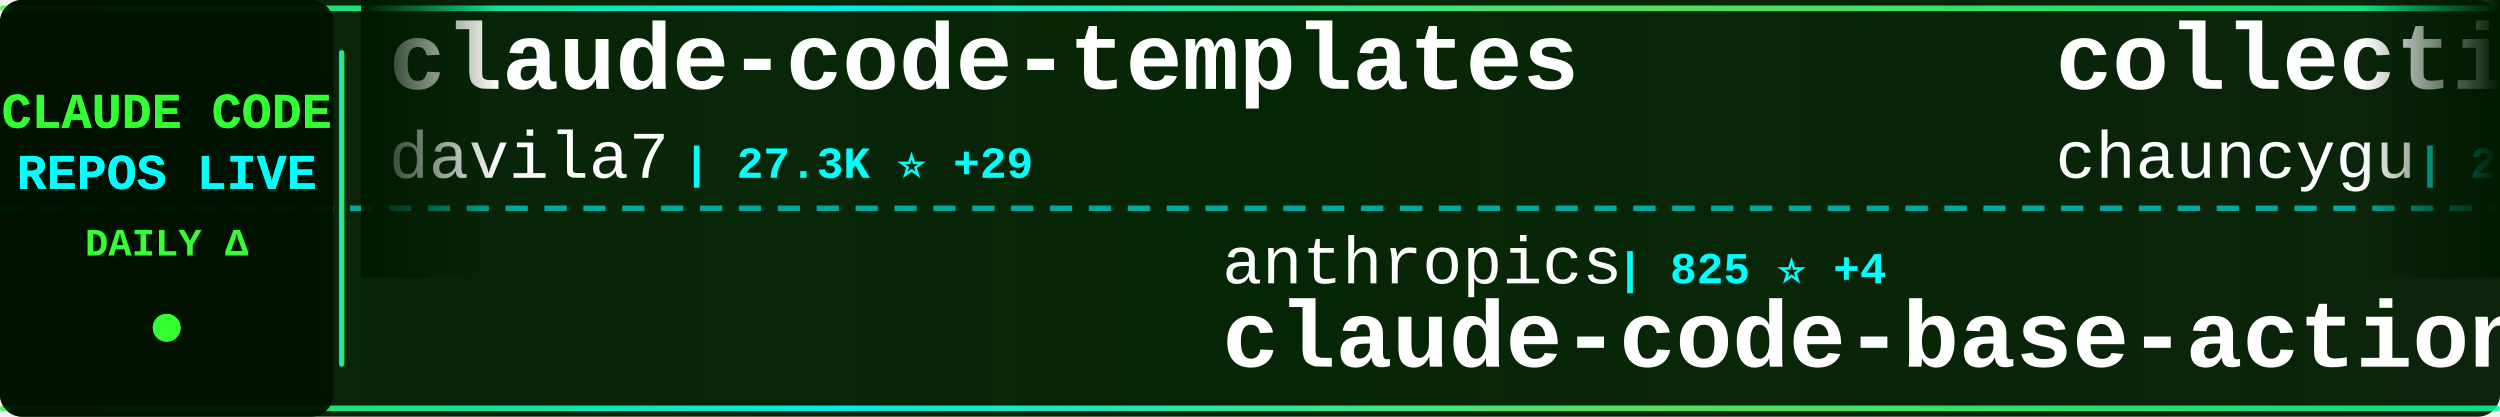
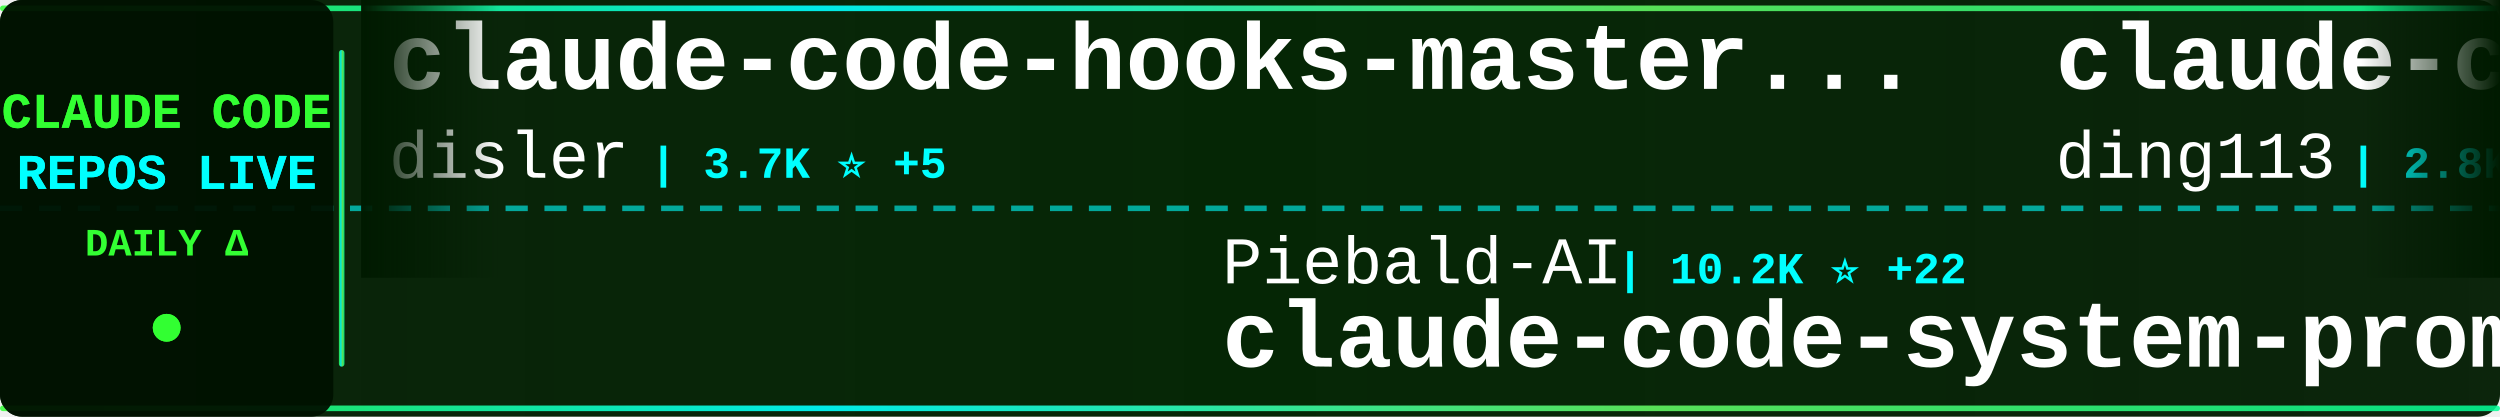
<svg xmlns="http://www.w3.org/2000/svg" width="900" height="150">
  <defs>
    <linearGradient id="tickerBg" x1="0%" y1="0%" x2="100%" y2="0%">
      <stop offset="0%" style="stop-color:#001a00;stop-opacity:0.95" />
      <stop offset="50%" style="stop-color:#002200;stop-opacity:0.98" />
      <stop offset="100%" style="stop-color:#001a00;stop-opacity:0.95" />
    </linearGradient>
    <linearGradient id="borderGrad" x1="0%" y1="0%" x2="100%" y2="0%">
      <stop offset="0%" style="stop-color:#33ff33;stop-opacity:0.85">
        <animate attributeName="stop-opacity" values="0.85;1;0.85" dur="2s" repeatCount="indefinite" />
      </stop>
      <stop offset="33%" style="stop-color:#00ffff;stop-opacity:0.9">
        <animate attributeName="stop-opacity" values="0.9;1;0.9" dur="2.2s" repeatCount="indefinite" />
      </stop>
      <stop offset="66%" style="stop-color:#66ff66;stop-opacity:0.85">
        <animate attributeName="stop-opacity" values="0.85;1;0.85" dur="1.8s" repeatCount="indefinite" />
      </stop>
      <stop offset="100%" style="stop-color:#00ff99;stop-opacity:0.85">
        <animate attributeName="stop-opacity" values="0.85;1;0.85" dur="2s" repeatCount="indefinite" />
      </stop>
    </linearGradient>
    <filter id="textGlow">
      <feGaussianBlur stdDeviation="0.1" result="coloredBlur" />
      <feMerge>
        <feMergeNode in="coloredBlur" />
        <feMergeNode in="SourceGraphic" />
      </feMerge>
    </filter>
    <filter id="metricGlow">
      <feGaussianBlur stdDeviation="0.2" result="coloredBlur" />
      <feMerge>
        <feMergeNode in="coloredBlur" />
        <feMergeNode in="SourceGraphic" />
      </feMerge>
    </filter>
    <linearGradient id="leftFade" x1="0%" y1="0%" x2="100%" y2="0%">
      <stop offset="0%" style="stop-color:#001a00;stop-opacity:1" />
      <stop offset="100%" style="stop-color:#001a00;stop-opacity:0" />
    </linearGradient>
    <linearGradient id="rightFade" x1="0%" y1="0%" x2="100%" y2="0%">
      <stop offset="0%" style="stop-color:#001a00;stop-opacity:0" />
      <stop offset="100%" style="stop-color:#001a00;stop-opacity:1" />
    </linearGradient>
  </defs>
  <rect width="900" height="150" fill="url(#tickerBg)" rx="8" />
  <rect x="0" y="2" width="900" height="2" fill="url(#borderGrad)" rx="1" />
  <rect x="0" y="146" width="900" height="2" fill="url(#borderGrad)" rx="1" />
  <line x1="0" y1="75" x2="900" y2="75" stroke="#00ffff" stroke-width="2" stroke-dasharray="8 6" opacity="0.6" />
  <rect x="0" y="0" width="120" height="150" fill="#001100" opacity="0.95" rx="8" />
  <text x="60" y="46" font-family="'Courier New', monospace" font-size="18" font-weight="bold" fill="#33ff33" text-anchor="middle" filter="url(#textGlow)">
    CLAUDE CODE
  </text>
  <text x="60" y="68" font-family="'Courier New', monospace" font-size="18" font-weight="bold" fill="#00ffff" text-anchor="middle" filter="url(#textGlow)">
    REPOS LIVE
  </text>
  <text x="60" y="92" font-family="'Courier New', monospace" font-size="14" font-weight="bold" fill="#33ff33" text-anchor="middle">
    DAILY Δ
  </text>
  <circle cx="60" cy="118" r="5" fill="#33ff33" filter="url(#metricGlow)">
    <animate attributeName="r" values="4;6;4" dur="1.5s" repeatCount="indefinite" />
    <animate attributeName="opacity" values="0.6;1;0.6" dur="1.5s" repeatCount="indefinite" />
  </circle>
  <rect x="122" y="18" width="2" height="114" fill="url(#borderGrad)" rx="1" />
  <clipPath id="tickerClip">
    <rect x="130" y="0" width="770" height="150" />
  </clipPath>
  <g clip-path="url(#tickerClip)">
    <g id="tickerItems">
      <animateTransform attributeName="transform" attributeType="XML" type="translate" from="0 0" to="-3000 0" dur="54s" repeatCount="indefinite" />
      <g transform="translate(0, 0)">
-         <text x="140" y="32" font-family="'Courier New', monospace" font-size="34" font-weight="bold" fill="#ffffff">claude-code-templates</text>
-         <text x="140" y="64" font-family="'Courier New', monospace" font-size="24" font-weight="normal" fill="#ffffff" opacity="1.0">davila7</text>
-         <text x="246" y="64" font-family="'Courier New', monospace" font-size="16" font-weight="bold" fill="#00ffff"> | 27.3K ⭐ +29</text>
+         <text x="140" y="32" font-family="'Courier New', monospace" font-size="34" font-weight="bold" fill="#ffffff">claude-code-hooks-master...</text>
+         <text x="140" y="64" font-family="'Courier New', monospace" font-size="24" font-weight="normal" fill="#ffffff" opacity="1.0">disler</text>
+         <text x="234" y="64" font-family="'Courier New', monospace" font-size="16" font-weight="bold" fill="#00ffff"> | 3.7K ⭐ +5</text>
      </g>
      <g transform="translate(300, 0)">
-         <text x="140" y="102" font-family="'Courier New', monospace" font-size="24" font-weight="normal" fill="#ffffff" opacity="1.0">anthropics</text>
-         <text x="282" y="102" font-family="'Courier New', monospace" font-size="16" font-weight="bold" fill="#00ffff"> | 825 ⭐ +4</text>
-         <text x="140" y="132" font-family="'Courier New', monospace" font-size="34" font-weight="bold" fill="#ffffff">claude-code-base-action</text>
+         <text x="140" y="102" font-family="'Courier New', monospace" font-size="24" font-weight="normal" fill="#ffffff" opacity="1.0">Piebald-AI</text>
+         <text x="282" y="102" font-family="'Courier New', monospace" font-size="16" font-weight="bold" fill="#00ffff"> | 10.2K ⭐ +22</text>
+         <text x="140" y="132" font-family="'Courier New', monospace" font-size="34" font-weight="bold" fill="#ffffff">claude-code-system-promp...</text>
      </g>
      <g transform="translate(600, 0)">
-         <text x="140" y="32" font-family="'Courier New', monospace" font-size="34" font-weight="bold" fill="#ffffff">collection-claude-code-s...</text>
-         <text x="140" y="64" font-family="'Courier New', monospace" font-size="24" font-weight="normal" fill="#ffffff" opacity="1.0">chauncygu</text>
-         <text x="270" y="64" font-family="'Courier New', monospace" font-size="16" font-weight="bold" fill="#00ffff"> | 2.4K ⭐ +2</text>
+         <text x="140" y="32" font-family="'Courier New', monospace" font-size="34" font-weight="bold" fill="#ffffff">claude-code-hub</text>
+         <text x="140" y="64" font-family="'Courier New', monospace" font-size="24" font-weight="normal" fill="#ffffff" opacity="1.0">ding113</text>
+         <text x="246" y="64" font-family="'Courier New', monospace" font-size="16" font-weight="bold" fill="#00ffff"> | 2.8K ⭐ +17</text>
      </g>
      <g transform="translate(900, 0)">
-         <text x="140" y="102" font-family="'Courier New', monospace" font-size="24" font-weight="normal" fill="#ffffff" opacity="1.0">jarmuine</text>
-         <text x="258" y="102" font-family="'Courier New', monospace" font-size="16" font-weight="bold" fill="#00ffff"> | 2.1K ⭐ +3</text>
-         <text x="140" y="132" font-family="'Courier New', monospace" font-size="34" font-weight="bold" fill="#ffffff">claude-code</text>
+         <text x="140" y="102" font-family="'Courier New', monospace" font-size="24" font-weight="normal" fill="#ffffff" opacity="1.0">OneRedOak</text>
+         <text x="270" y="102" font-family="'Courier New', monospace" font-size="16" font-weight="bold" fill="#00ffff"> | 3.8K ⭐</text>
+         <text x="140" y="132" font-family="'Courier New', monospace" font-size="34" font-weight="bold" fill="#ffffff">claude-code-workflows</text>
      </g>
      <g transform="translate(1200, 0)">
-         <text x="140" y="32" font-family="'Courier New', monospace" font-size="34" font-weight="bold" fill="#ffffff">claude-code-guide</text>
-         <text x="140" y="64" font-family="'Courier New', monospace" font-size="24" font-weight="normal" fill="#ffffff" opacity="1.0">Cranot</text>
-         <text x="234" y="64" font-family="'Courier New', monospace" font-size="16" font-weight="bold" fill="#00ffff"> | 2.7K ⭐ +7</text>
+         <text x="140" y="32" font-family="'Courier New', monospace" font-size="34" font-weight="bold" fill="#ffffff">claude-code</text>
+         <text x="140" y="64" font-family="'Courier New', monospace" font-size="24" font-weight="normal" fill="#ffffff" opacity="1.0">yasasbanukaofficial</text>
+         <text x="390" y="64" font-family="'Courier New', monospace" font-size="16" font-weight="bold" fill="#00ffff"> | 3.2K ⭐ +19</text>
      </g>
      <g transform="translate(1500, 0)">
-         <text x="140" y="102" font-family="'Courier New', monospace" font-size="24" font-weight="normal" fill="#ffffff" opacity="1.0">Windy3f3f3f3f</text>
-         <text x="318" y="102" font-family="'Courier New', monospace" font-size="16" font-weight="bold" fill="#00ffff"> | 2.4K ⭐ +16</text>
-         <text x="140" y="132" font-family="'Courier New', monospace" font-size="34" font-weight="bold" fill="#ffffff">how-claude-code-works</text>
+         <text x="140" y="102" font-family="'Courier New', monospace" font-size="24" font-weight="normal" fill="#ffffff" opacity="1.0">anthropics</text>
+         <text x="282" y="102" font-family="'Courier New', monospace" font-size="16" font-weight="bold" fill="#00ffff"> | 134.2K ⭐ +660</text>
+         <text x="140" y="132" font-family="'Courier New', monospace" font-size="34" font-weight="bold" fill="#ffffff">skills</text>
      </g>
      <g transform="translate(1800, 0)">
-         <text x="140" y="32" font-family="'Courier New', monospace" font-size="34" font-weight="bold" fill="#ffffff">claude-code-source-code-...</text>
-         <text x="140" y="64" font-family="'Courier New', monospace" font-size="24" font-weight="normal" fill="#ffffff" opacity="1.0">ghuntley</text>
-         <text x="258" y="64" font-family="'Courier New', monospace" font-size="16" font-weight="bold" fill="#00ffff"> | 976 ⭐</text>
+         <text x="140" y="32" font-family="'Courier New', monospace" font-size="34" font-weight="bold" fill="#ffffff">everything-claude-code</text>
+         <text x="140" y="64" font-family="'Courier New', monospace" font-size="24" font-weight="normal" fill="#ffffff" opacity="1.0">affaan-m</text>
+         <text x="258" y="64" font-family="'Courier New', monospace" font-size="16" font-weight="bold" fill="#00ffff"> | 182.1K ⭐ +898</text>
      </g>
      <g transform="translate(2100, 0)">
-         <text x="140" y="102" font-family="'Courier New', monospace" font-size="24" font-weight="normal" fill="#ffffff" opacity="1.0">luongnv89</text>
-         <text x="270" y="102" font-family="'Courier New', monospace" font-size="16" font-weight="bold" fill="#00ffff"> | 32.8K ⭐ +163</text>
-         <text x="140" y="132" font-family="'Courier New', monospace" font-size="34" font-weight="bold" fill="#ffffff">claude-howto</text>
+         <text x="140" y="102" font-family="'Courier New', monospace" font-size="24" font-weight="normal" fill="#ffffff" opacity="1.0">AICoderTudou</text>
+         <text x="306" y="102" font-family="'Courier New', monospace" font-size="16" font-weight="bold" fill="#00ffff"> | 501 ⭐ +1</text>
+         <text x="140" y="132" font-family="'Courier New', monospace" font-size="34" font-weight="bold" fill="#ffffff">claude-code-tudou</text>
      </g>
      <g transform="translate(2400, 0)">
-         <text x="140" y="32" font-family="'Courier New', monospace" font-size="34" font-weight="bold" fill="#ffffff">ClaudeCode</text>
-         <text x="140" y="64" font-family="'Courier New', monospace" font-size="24" font-weight="normal" fill="#ffffff" opacity="1.0">guanshan</text>
-         <text x="258" y="64" font-family="'Courier New', monospace" font-size="16" font-weight="bold" fill="#00ffff"> | 59 ⭐</text>
+         <text x="140" y="32" font-family="'Courier New', monospace" font-size="34" font-weight="bold" fill="#ffffff">Claude-Code-Source-Study</text>
+         <text x="140" y="64" font-family="'Courier New', monospace" font-size="24" font-weight="normal" fill="#ffffff" opacity="1.0">luyao618</text>
+         <text x="258" y="64" font-family="'Courier New', monospace" font-size="16" font-weight="bold" fill="#00ffff"> | 1.4K ⭐ +8</text>
      </g>
      <g transform="translate(2700, 0)">
-         <text x="140" y="102" font-family="'Courier New', monospace" font-size="24" font-weight="normal" fill="#ffffff" opacity="1.0">anthropics</text>
-         <text x="282" y="102" font-family="'Courier New', monospace" font-size="16" font-weight="bold" fill="#00ffff"> | 4.6K ⭐ +15</text>
-         <text x="140" y="132" font-family="'Courier New', monospace" font-size="34" font-weight="bold" fill="#ffffff">claude-code-security-rev...</text>
+         <text x="140" y="102" font-family="'Courier New', monospace" font-size="24" font-weight="normal" fill="#ffffff" opacity="1.0">ChrisWiles</text>
+         <text x="282" y="102" font-family="'Courier New', monospace" font-size="16" font-weight="bold" fill="#00ffff"> | 5.9K ⭐ +4</text>
+         <text x="140" y="132" font-family="'Courier New', monospace" font-size="34" font-weight="bold" fill="#ffffff">claude-code-showcase</text>
      </g>
      <g transform="translate(3000, 0)">
-         <text x="140" y="32" font-family="'Courier New', monospace" font-size="34" font-weight="bold" fill="#ffffff">claude-code-templates</text>
-         <text x="140" y="64" font-family="'Courier New', monospace" font-size="24" font-weight="normal" fill="#ffffff" opacity="1.0">davila7</text>
-         <text x="246" y="64" font-family="'Courier New', monospace" font-size="16" font-weight="bold" fill="#00ffff"> | 27.3K ⭐ +29</text>
+         <text x="140" y="32" font-family="'Courier New', monospace" font-size="34" font-weight="bold" fill="#ffffff">claude-code-hooks-master...</text>
+         <text x="140" y="64" font-family="'Courier New', monospace" font-size="24" font-weight="normal" fill="#ffffff" opacity="1.0">disler</text>
+         <text x="234" y="64" font-family="'Courier New', monospace" font-size="16" font-weight="bold" fill="#00ffff"> | 3.7K ⭐ +5</text>
      </g>
      <g transform="translate(3300, 0)">
-         <text x="140" y="102" font-family="'Courier New', monospace" font-size="24" font-weight="normal" fill="#ffffff" opacity="1.0">anthropics</text>
-         <text x="282" y="102" font-family="'Courier New', monospace" font-size="16" font-weight="bold" fill="#00ffff"> | 825 ⭐ +4</text>
-         <text x="140" y="132" font-family="'Courier New', monospace" font-size="34" font-weight="bold" fill="#ffffff">claude-code-base-action</text>
+         <text x="140" y="102" font-family="'Courier New', monospace" font-size="24" font-weight="normal" fill="#ffffff" opacity="1.0">Piebald-AI</text>
+         <text x="282" y="102" font-family="'Courier New', monospace" font-size="16" font-weight="bold" fill="#00ffff"> | 10.2K ⭐ +22</text>
+         <text x="140" y="132" font-family="'Courier New', monospace" font-size="34" font-weight="bold" fill="#ffffff">claude-code-system-promp...</text>
      </g>
      <g transform="translate(3600, 0)">
-         <text x="140" y="32" font-family="'Courier New', monospace" font-size="34" font-weight="bold" fill="#ffffff">collection-claude-code-s...</text>
-         <text x="140" y="64" font-family="'Courier New', monospace" font-size="24" font-weight="normal" fill="#ffffff" opacity="1.0">chauncygu</text>
-         <text x="270" y="64" font-family="'Courier New', monospace" font-size="16" font-weight="bold" fill="#00ffff"> | 2.4K ⭐ +2</text>
+         <text x="140" y="32" font-family="'Courier New', monospace" font-size="34" font-weight="bold" fill="#ffffff">claude-code-hub</text>
+         <text x="140" y="64" font-family="'Courier New', monospace" font-size="24" font-weight="normal" fill="#ffffff" opacity="1.0">ding113</text>
+         <text x="246" y="64" font-family="'Courier New', monospace" font-size="16" font-weight="bold" fill="#00ffff"> | 2.8K ⭐ +17</text>
      </g>
      <g transform="translate(3900, 0)">
-         <text x="140" y="102" font-family="'Courier New', monospace" font-size="24" font-weight="normal" fill="#ffffff" opacity="1.0">jarmuine</text>
-         <text x="258" y="102" font-family="'Courier New', monospace" font-size="16" font-weight="bold" fill="#00ffff"> | 2.1K ⭐ +3</text>
-         <text x="140" y="132" font-family="'Courier New', monospace" font-size="34" font-weight="bold" fill="#ffffff">claude-code</text>
+         <text x="140" y="102" font-family="'Courier New', monospace" font-size="24" font-weight="normal" fill="#ffffff" opacity="1.0">OneRedOak</text>
+         <text x="270" y="102" font-family="'Courier New', monospace" font-size="16" font-weight="bold" fill="#00ffff"> | 3.8K ⭐</text>
+         <text x="140" y="132" font-family="'Courier New', monospace" font-size="34" font-weight="bold" fill="#ffffff">claude-code-workflows</text>
      </g>
    </g>
  </g>
  <rect x="130" y="0" width="50" height="100" fill="url(#leftFade)" />
  <rect x="850" y="0" width="50" height="100" fill="url(#rightFade)" />
</svg>
